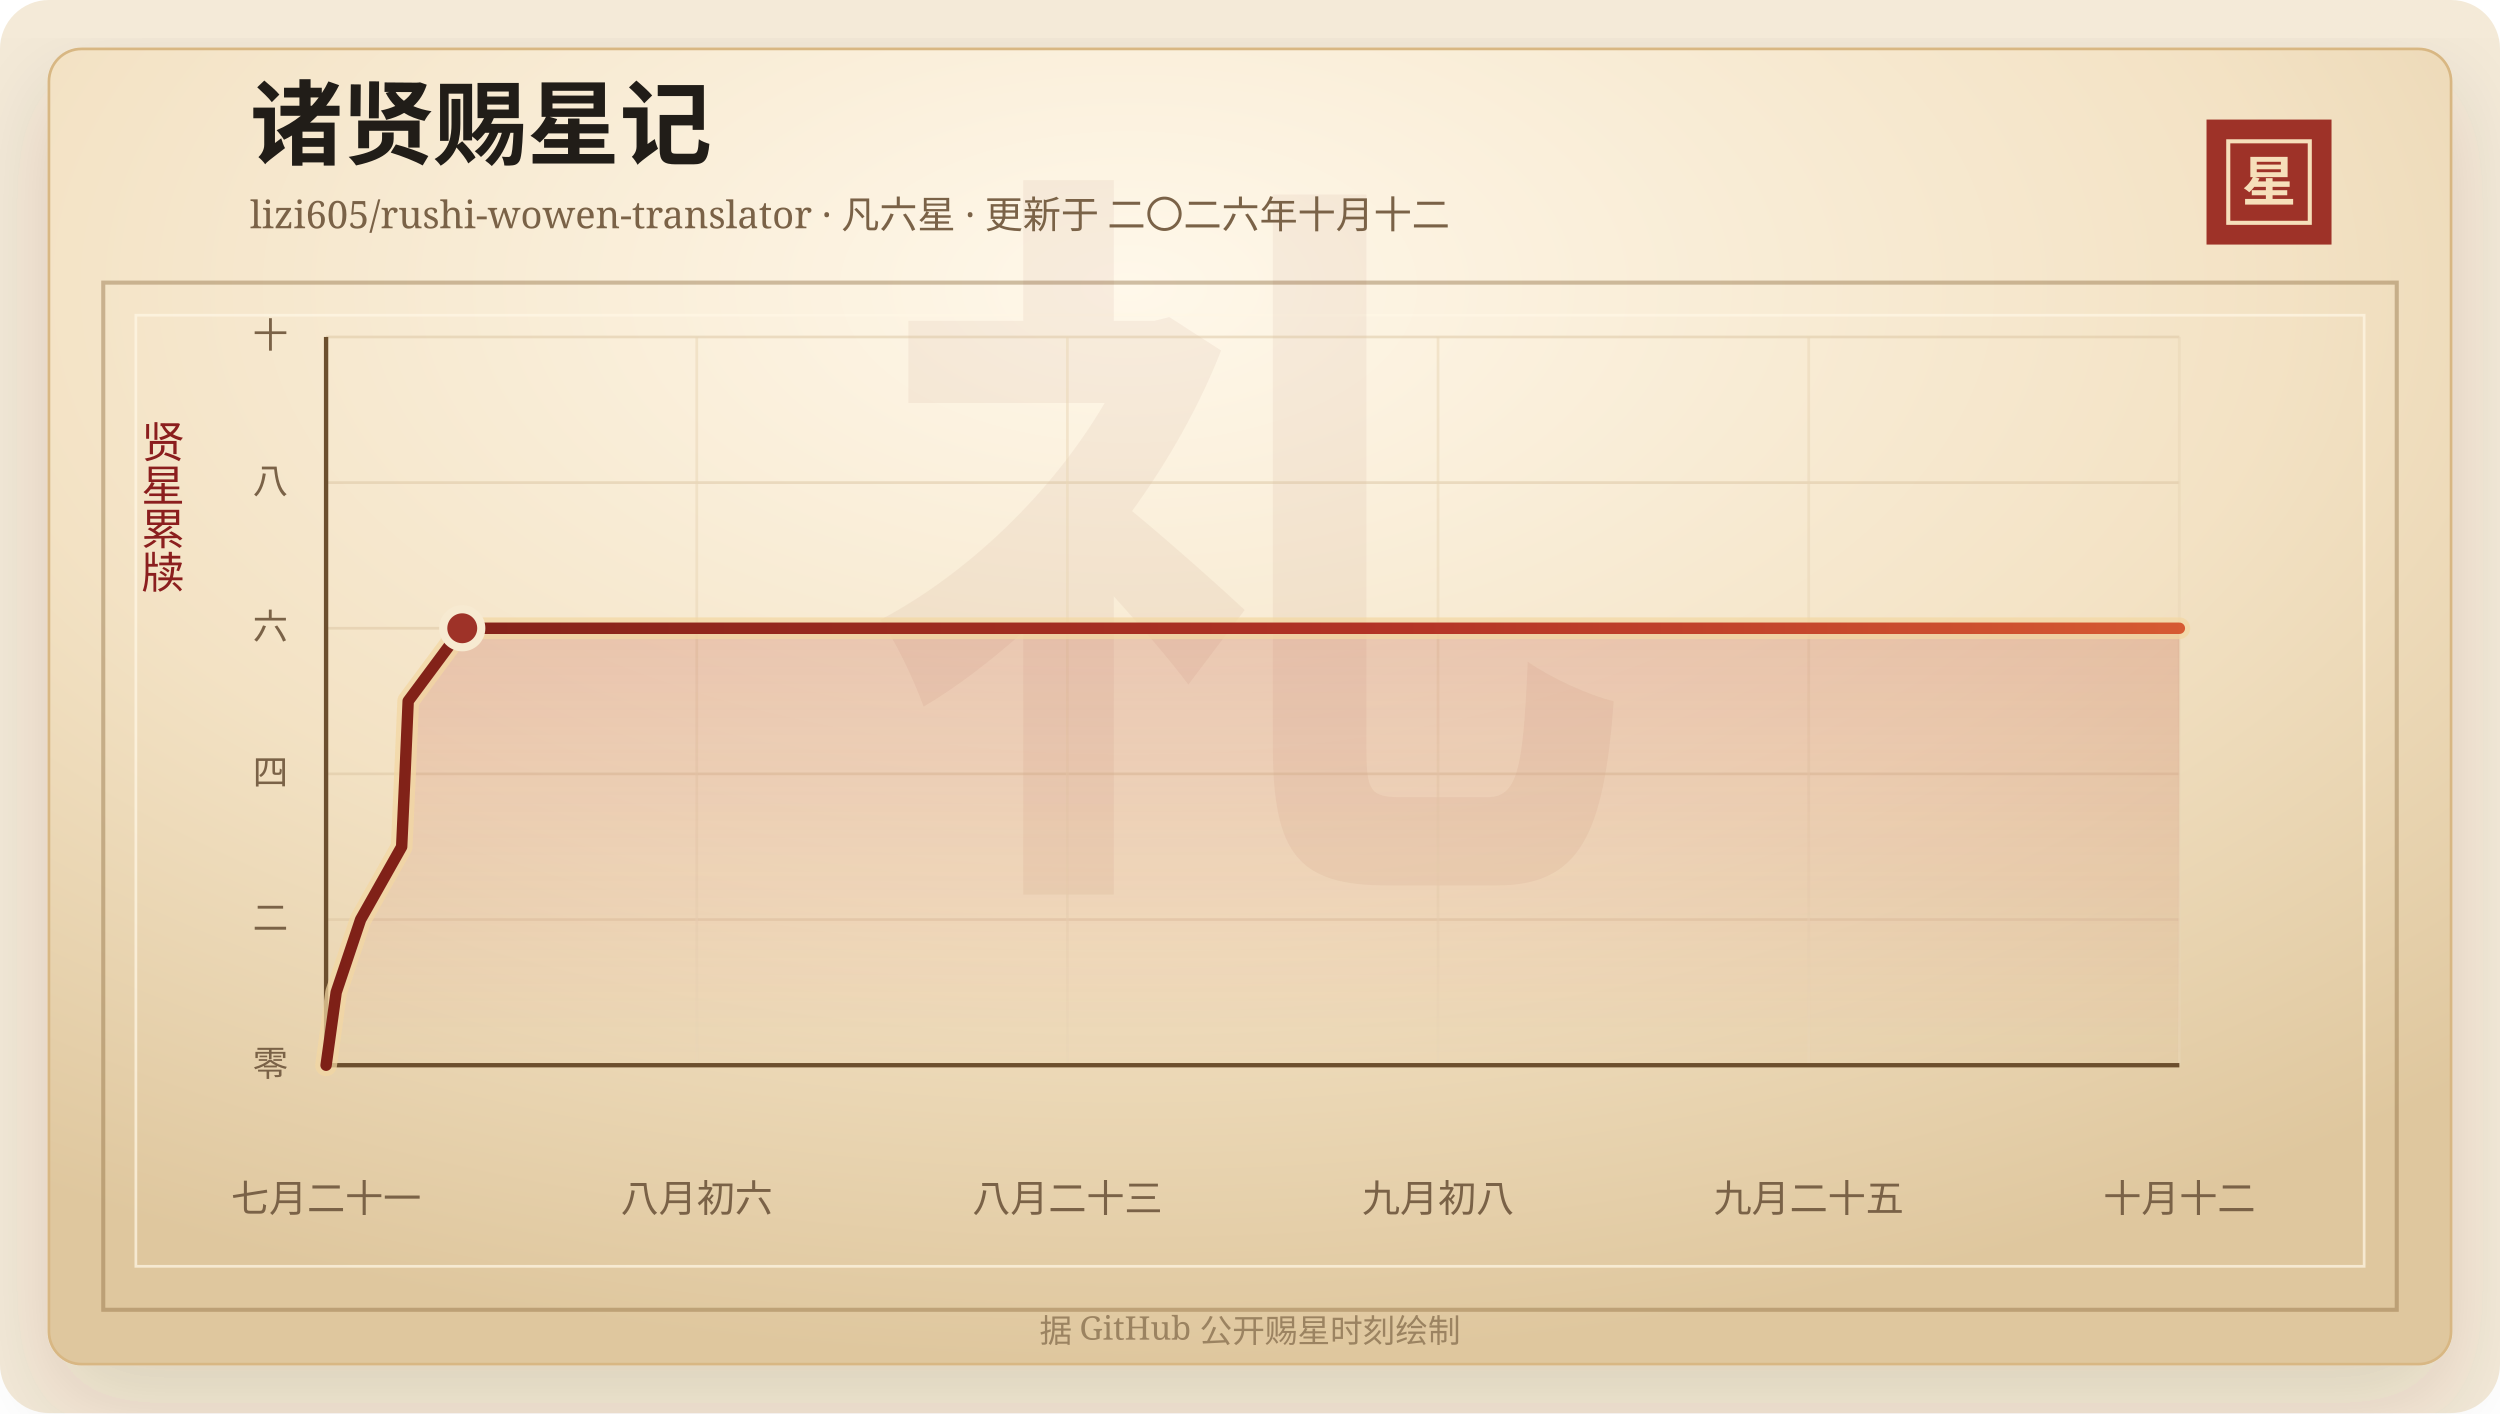
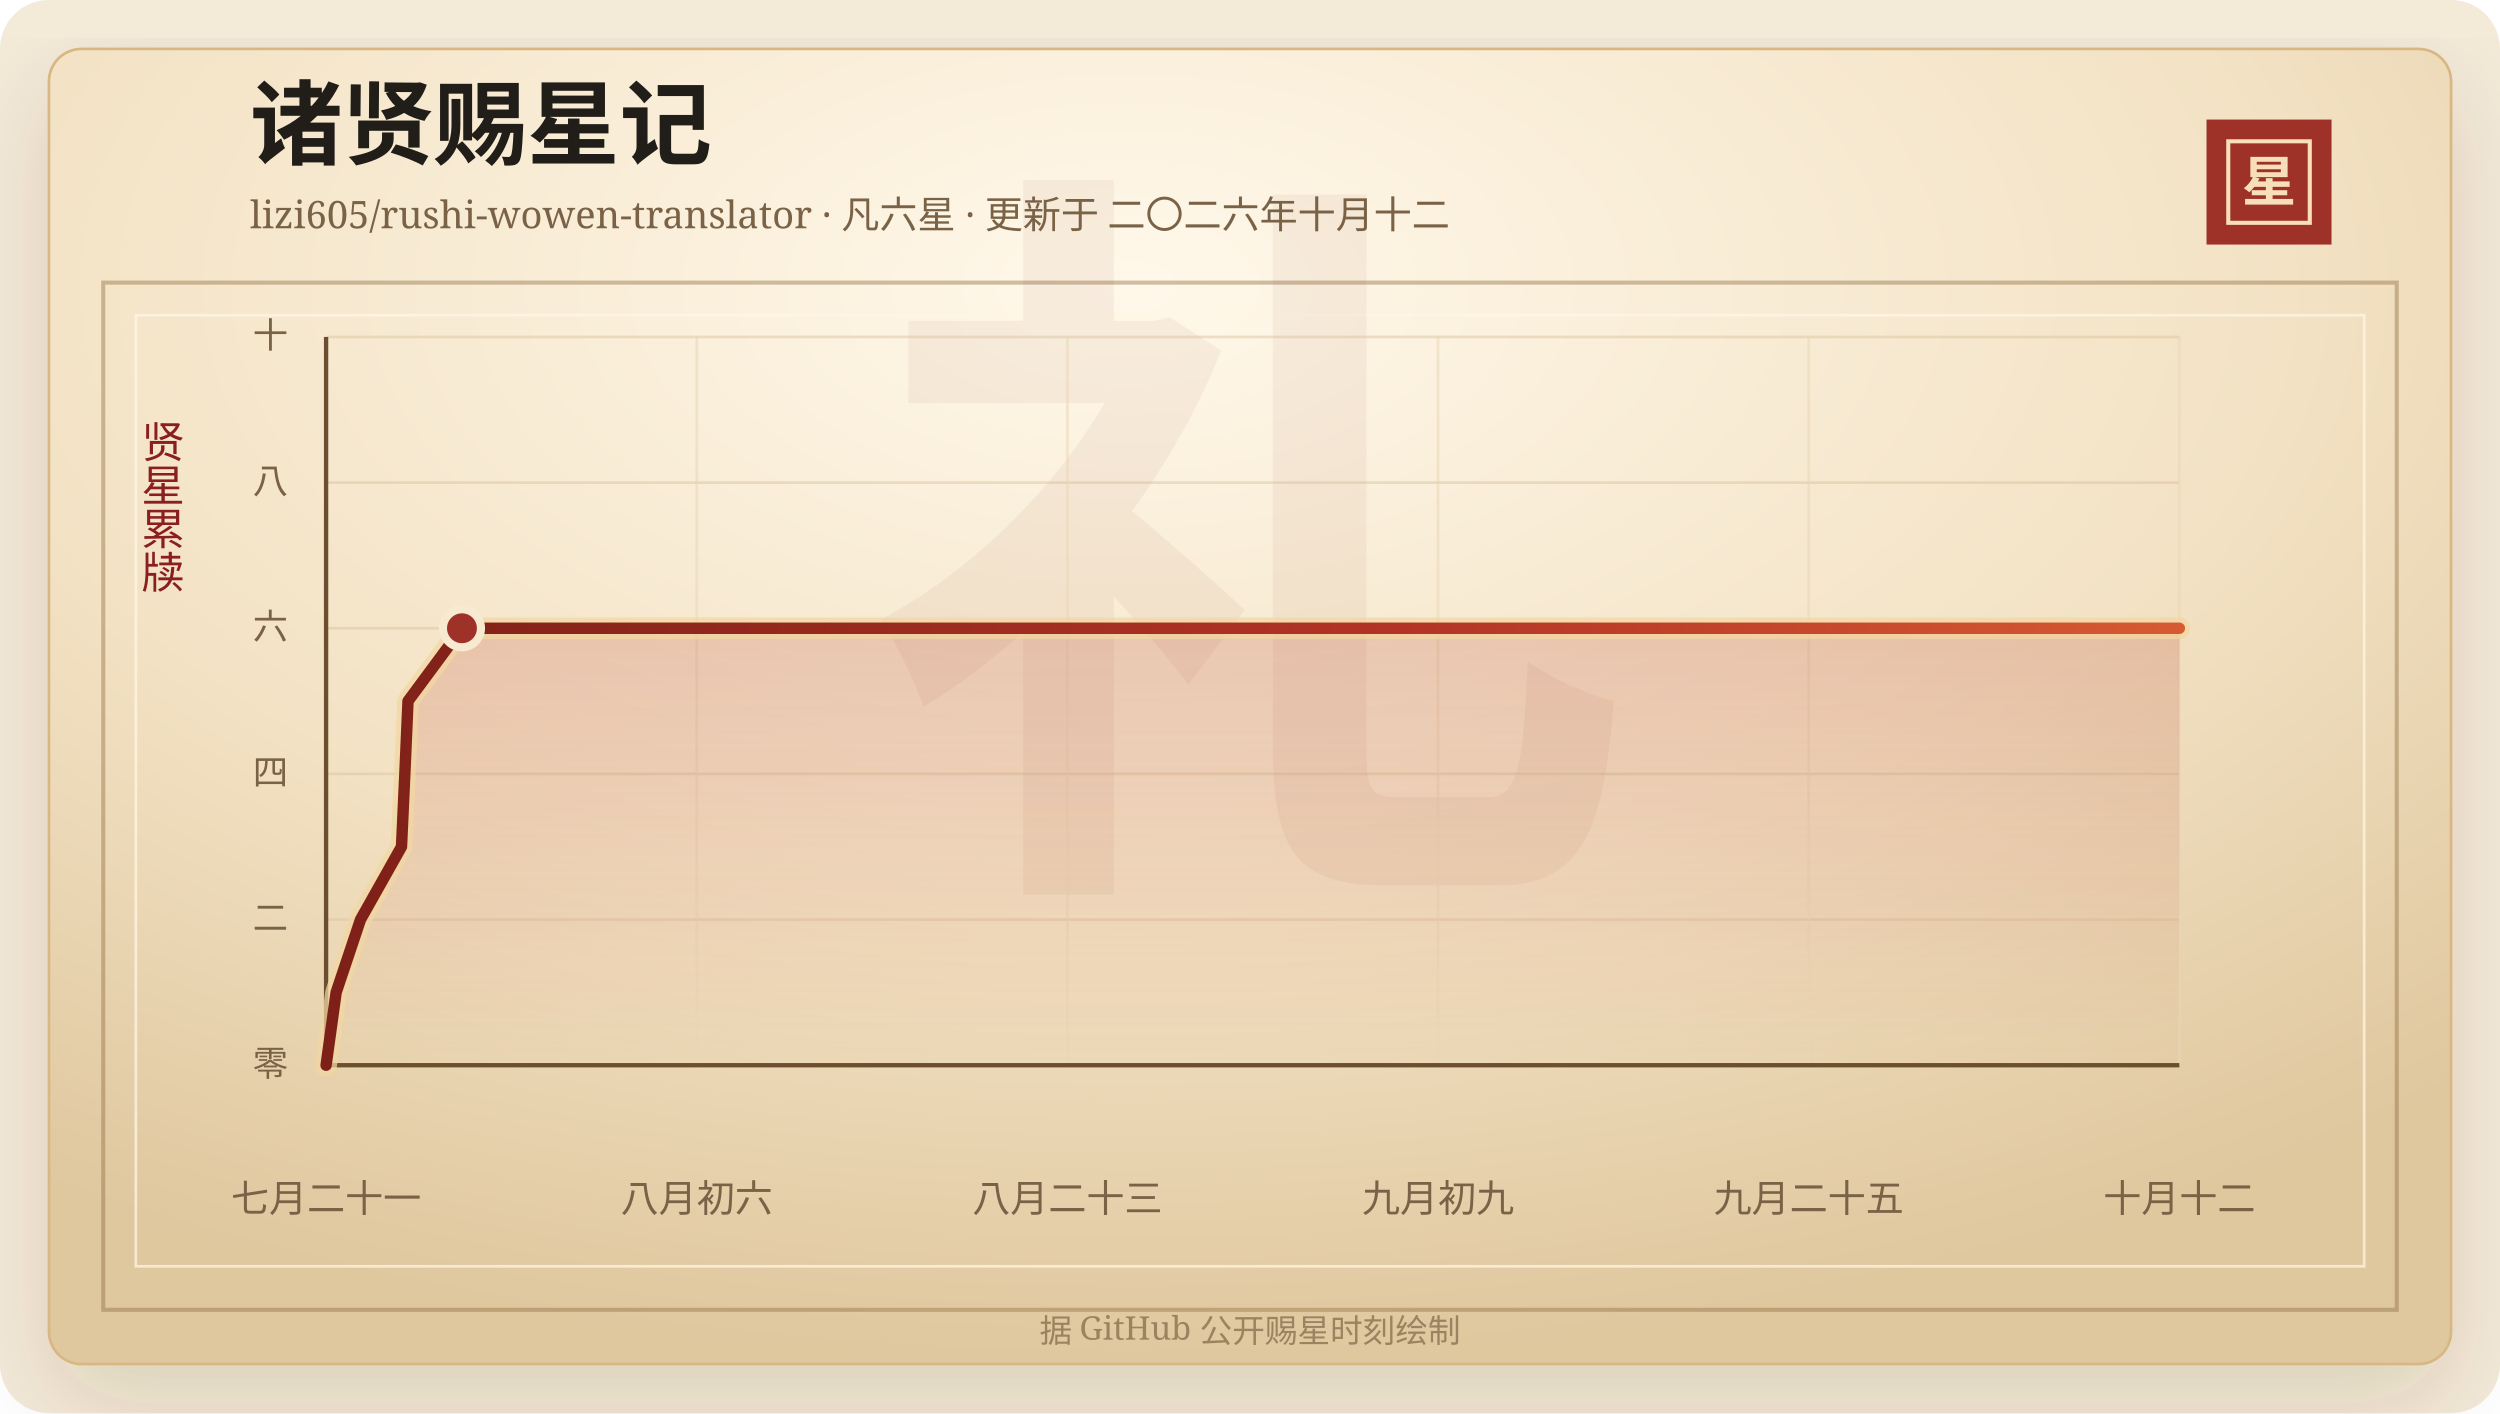
<svg xmlns="http://www.w3.org/2000/svg" width="920" height="520" viewBox="0 0 920 520" role="img" aria-labelledby="title desc">
  <defs>
    <linearGradient id="line" x1="0" x2="1" y1="0" y2="0">
      <stop offset="0%" stop-color="#7d2017" />
      <stop offset="58%" stop-color="#b33426" />
      <stop offset="100%" stop-color="#d65a32" />
    </linearGradient>
    <linearGradient id="area" x1="0" x2="0" y1="0" y2="1">
      <stop offset="0%" stop-color="#b33426" stop-opacity="0.2" />
      <stop offset="100%" stop-color="#b33426" stop-opacity="0" />
    </linearGradient>
    <radialGradient id="paper" cx="45%" cy="18%" r="82%">
      <stop offset="0%" stop-color="#fff8ea" />
      <stop offset="58%" stop-color="#f3e2c4" />
      <stop offset="100%" stop-color="#dfc79e" />
    </radialGradient>
    <filter id="shadow" x="-20%" y="-20%" width="140%" height="140%">
      <feDropShadow dx="0" dy="14" stdDeviation="18" flood-color="#3b2a20" flood-opacity="0.14" />
    </filter>
  </defs>
  <rect width="920" height="520" rx="18" fill="#f4ead8" />
  <rect x="18" y="18" width="884" height="484" rx="12" fill="url(#paper)" stroke="#d8b783" filter="url(#shadow)" />
  <rect x="38" y="104" width="844" height="378" fill="none" stroke="#8c6b3f" stroke-opacity="0.42" stroke-width="1.5" />
  <rect x="50" y="116" width="820" height="350" fill="none" stroke="#fff7e5" stroke-opacity="0.72" />
  <text x="460" y="304" text-anchor="middle" fill="#8c342a" fill-opacity="0.06" font-family="Songti SC, STSong, SimSun, serif" font-size="280" font-weight="700">礼</text>
  <text x="92" y="58" fill="#211d18" font-family="Songti SC, STSong, SimSun, serif" font-size="34" font-weight="700">诸贤赐星记</text>
  <text x="92" y="84" fill="#7a6247" font-family="Songti SC, STSong, SimSun, serif" font-size="14.0">lizi605/rushi-wowen-translator · 凡六星 · 更新于 二〇二六年十月十二</text>
  <rect x="812" y="44" width="46" height="46" fill="#9e3228" />
  <rect x="820" y="52" width="30" height="30" fill="none" stroke="#f6dfba" stroke-width="1.5" />
  <text x="835" y="74" text-anchor="middle" fill="#f6dfba" font-family="Songti SC, STSong, SimSun, serif" font-size="20" font-weight="700">星</text>
  <text x="60" y="166" text-anchor="middle" fill="#8b1e1e" font-family="Songti SC, STSong, SimSun, serif" font-size="16" writing-mode="vertical-rl">贤星累牍</text>
  <line x1="120" y1="392.00" x2="802" y2="392.00" stroke="#d9c29e" stroke-opacity="0.48" />
  <text x="106" y="396.00" text-anchor="end" fill="#7a6247" font-family="Songti SC, STSong, SimSun, serif" font-size="13">零</text>
  <line x1="120" y1="338.40" x2="802" y2="338.40" stroke="#d9c29e" stroke-opacity="0.48" />
  <text x="106" y="342.40" text-anchor="end" fill="#7a6247" font-family="Songti SC, STSong, SimSun, serif" font-size="13">二</text>
  <line x1="120" y1="284.80" x2="802" y2="284.80" stroke="#d9c29e" stroke-opacity="0.48" />
  <text x="106" y="288.80" text-anchor="end" fill="#7a6247" font-family="Songti SC, STSong, SimSun, serif" font-size="13">四</text>
  <line x1="120" y1="231.20" x2="802" y2="231.20" stroke="#d9c29e" stroke-opacity="0.48" />
  <text x="106" y="235.20" text-anchor="end" fill="#7a6247" font-family="Songti SC, STSong, SimSun, serif" font-size="13">六</text>
  <line x1="120" y1="177.60" x2="802" y2="177.60" stroke="#d9c29e" stroke-opacity="0.48" />
  <text x="106" y="181.60" text-anchor="end" fill="#7a6247" font-family="Songti SC, STSong, SimSun, serif" font-size="13">八</text>
  <line x1="120" y1="124.00" x2="802" y2="124.00" stroke="#d9c29e" stroke-opacity="0.48" />
  <text x="106" y="128.00" text-anchor="end" fill="#7a6247" font-family="Songti SC, STSong, SimSun, serif" font-size="13">十</text>
  <line x1="120.00" y1="124" x2="120.00" y2="392" stroke="#ead6b7" stroke-opacity="0.54" />
  <text x="120.00" y="446" text-anchor="middle" fill="#7a6247" font-family="Songti SC, STSong, SimSun, serif" font-size="14">七月二十一</text>
  <line x1="256.40" y1="124" x2="256.40" y2="392" stroke="#ead6b7" stroke-opacity="0.54" />
  <text x="256.40" y="446" text-anchor="middle" fill="#7a6247" font-family="Songti SC, STSong, SimSun, serif" font-size="14">八月初六</text>
  <line x1="392.80" y1="124" x2="392.80" y2="392" stroke="#ead6b7" stroke-opacity="0.54" />
  <text x="392.80" y="446" text-anchor="middle" fill="#7a6247" font-family="Songti SC, STSong, SimSun, serif" font-size="14">八月二十三</text>
  <line x1="529.20" y1="124" x2="529.20" y2="392" stroke="#ead6b7" stroke-opacity="0.54" />
-   <text x="529.20" y="446" text-anchor="middle" fill="#7a6247" font-family="Songti SC, STSong, SimSun, serif" font-size="14">九月初八</text>
+   <text x="529.20" y="446" text-anchor="middle" fill="#7a6247" font-family="Songti SC, STSong, SimSun, serif" font-size="14">九月初九</text>
  <line x1="665.60" y1="124" x2="665.60" y2="392" stroke="#ead6b7" stroke-opacity="0.54" />
  <text x="665.60" y="446" text-anchor="middle" fill="#7a6247" font-family="Songti SC, STSong, SimSun, serif" font-size="14">九月二十五</text>
  <line x1="802.00" y1="124" x2="802.00" y2="392" stroke="#ead6b7" stroke-opacity="0.54" />
  <text x="802.00" y="446" text-anchor="middle" fill="#7a6247" font-family="Songti SC, STSong, SimSun, serif" font-size="14">十月十二</text>
  <line x1="120" y1="392" x2="802" y2="392" stroke="#6c4f2e" stroke-width="1.6" />
  <line x1="120" y1="124" x2="120" y2="392" stroke="#6c4f2e" stroke-width="1.6" />
-   <polygon points="120.00,392.00 120.00,392.00 123.71,365.20 132.70,338.40 147.81,311.60 149.05,284.80 150.21,258.00 170.11,231.20 802.00,231.20 802.00,392.00" fill="url(#area)" />
-   <polyline points="120.00,392.00 123.71,365.20 132.70,338.40 147.81,311.60 149.05,284.80 150.21,258.00 170.11,231.20 802.00,231.20" fill="none" stroke="#f3d7a2" stroke-width="8" stroke-linecap="round" stroke-linejoin="round" opacity="0.72" />
-   <polyline points="120.00,392.00 123.71,365.20 132.70,338.40 147.81,311.60 149.05,284.80 150.21,258.00 170.11,231.20 802.00,231.20" fill="none" stroke="url(#line)" stroke-width="4.2" stroke-linecap="round" stroke-linejoin="round" />
-   <circle cx="170.11" cy="231.20" r="7" fill="#9e3228" stroke="#f7ead1" stroke-width="3" />
+   <polygon points="120.00,392.00 120.00,392.00 123.70,365.20 132.67,338.40 147.75,311.60 148.98,284.80 150.15,258.00 170.00,231.20 802.00,231.20 802.00,392.00" fill="url(#area)" />
+   <polyline points="120.00,392.00 123.70,365.20 132.67,338.40 147.75,311.60 148.98,284.80 150.15,258.00 170.00,231.20 802.00,231.20" fill="none" stroke="#f3d7a2" stroke-width="8" stroke-linecap="round" stroke-linejoin="round" opacity="0.72" />
+   <polyline points="120.00,392.00 123.70,365.20 132.67,338.40 147.75,311.60 148.98,284.80 150.15,258.00 170.00,231.20 802.00,231.20" fill="none" stroke="url(#line)" stroke-width="4.2" stroke-linecap="round" stroke-linejoin="round" />
+   <circle cx="170.00" cy="231.20" r="7" fill="#9e3228" stroke="#f7ead1" stroke-width="3" />
  <text x="460" y="494" text-anchor="middle" fill="#9b8361" font-family="Songti SC, STSong, SimSun, serif" font-size="12">据 GitHub 公开赐星时刻绘制</text>
</svg>
